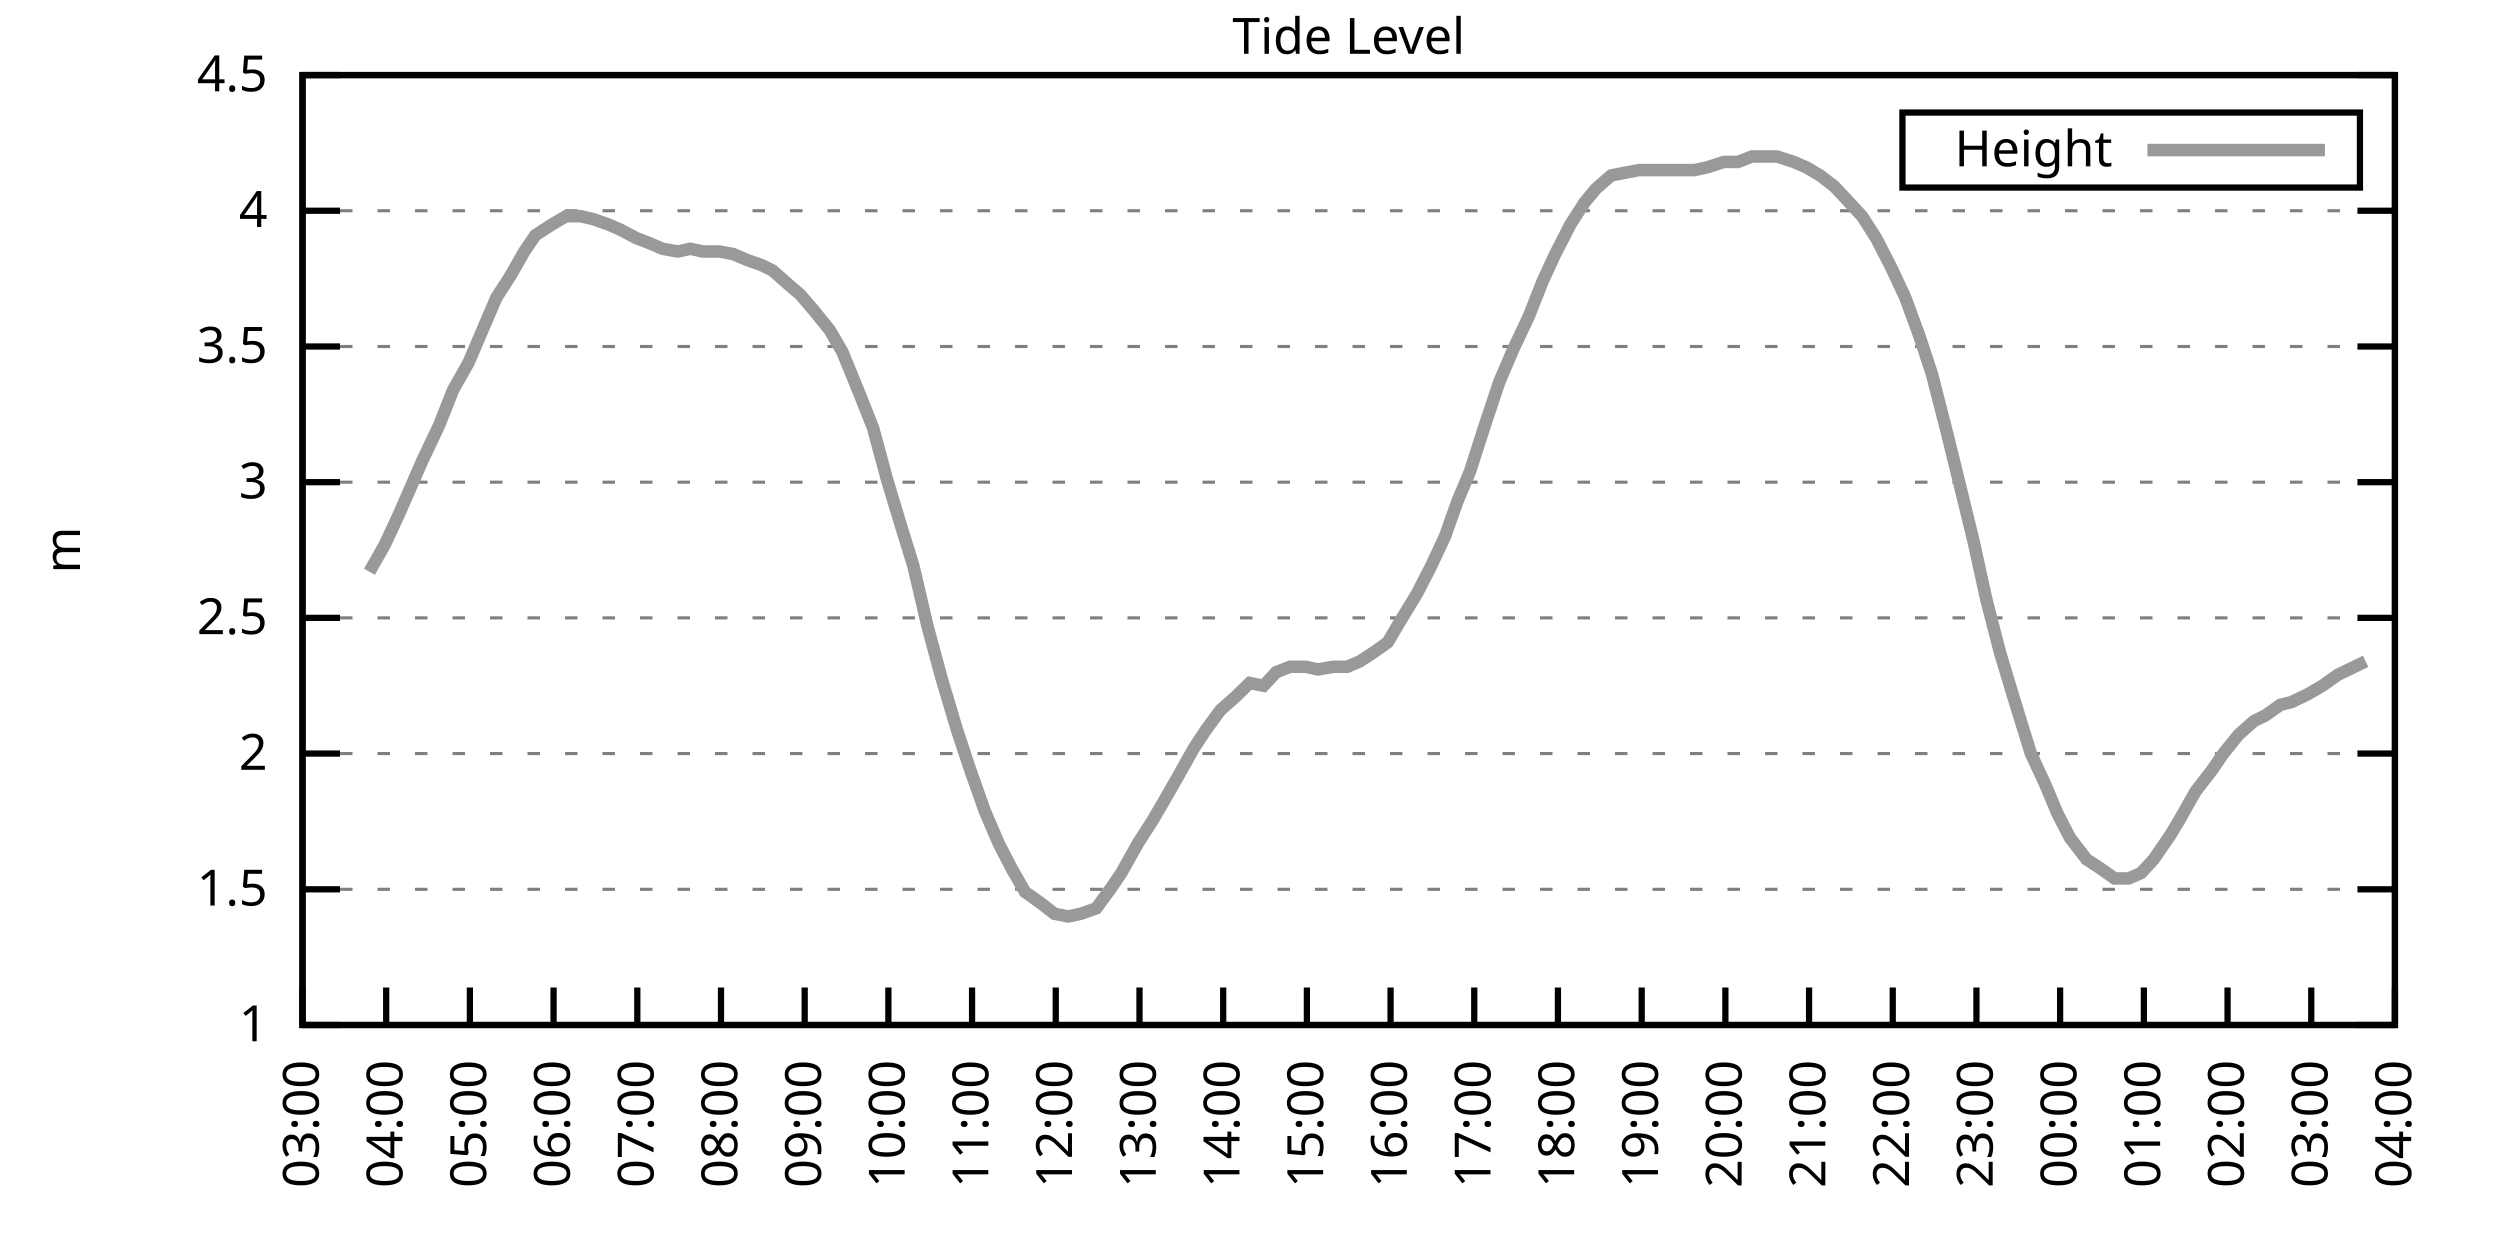
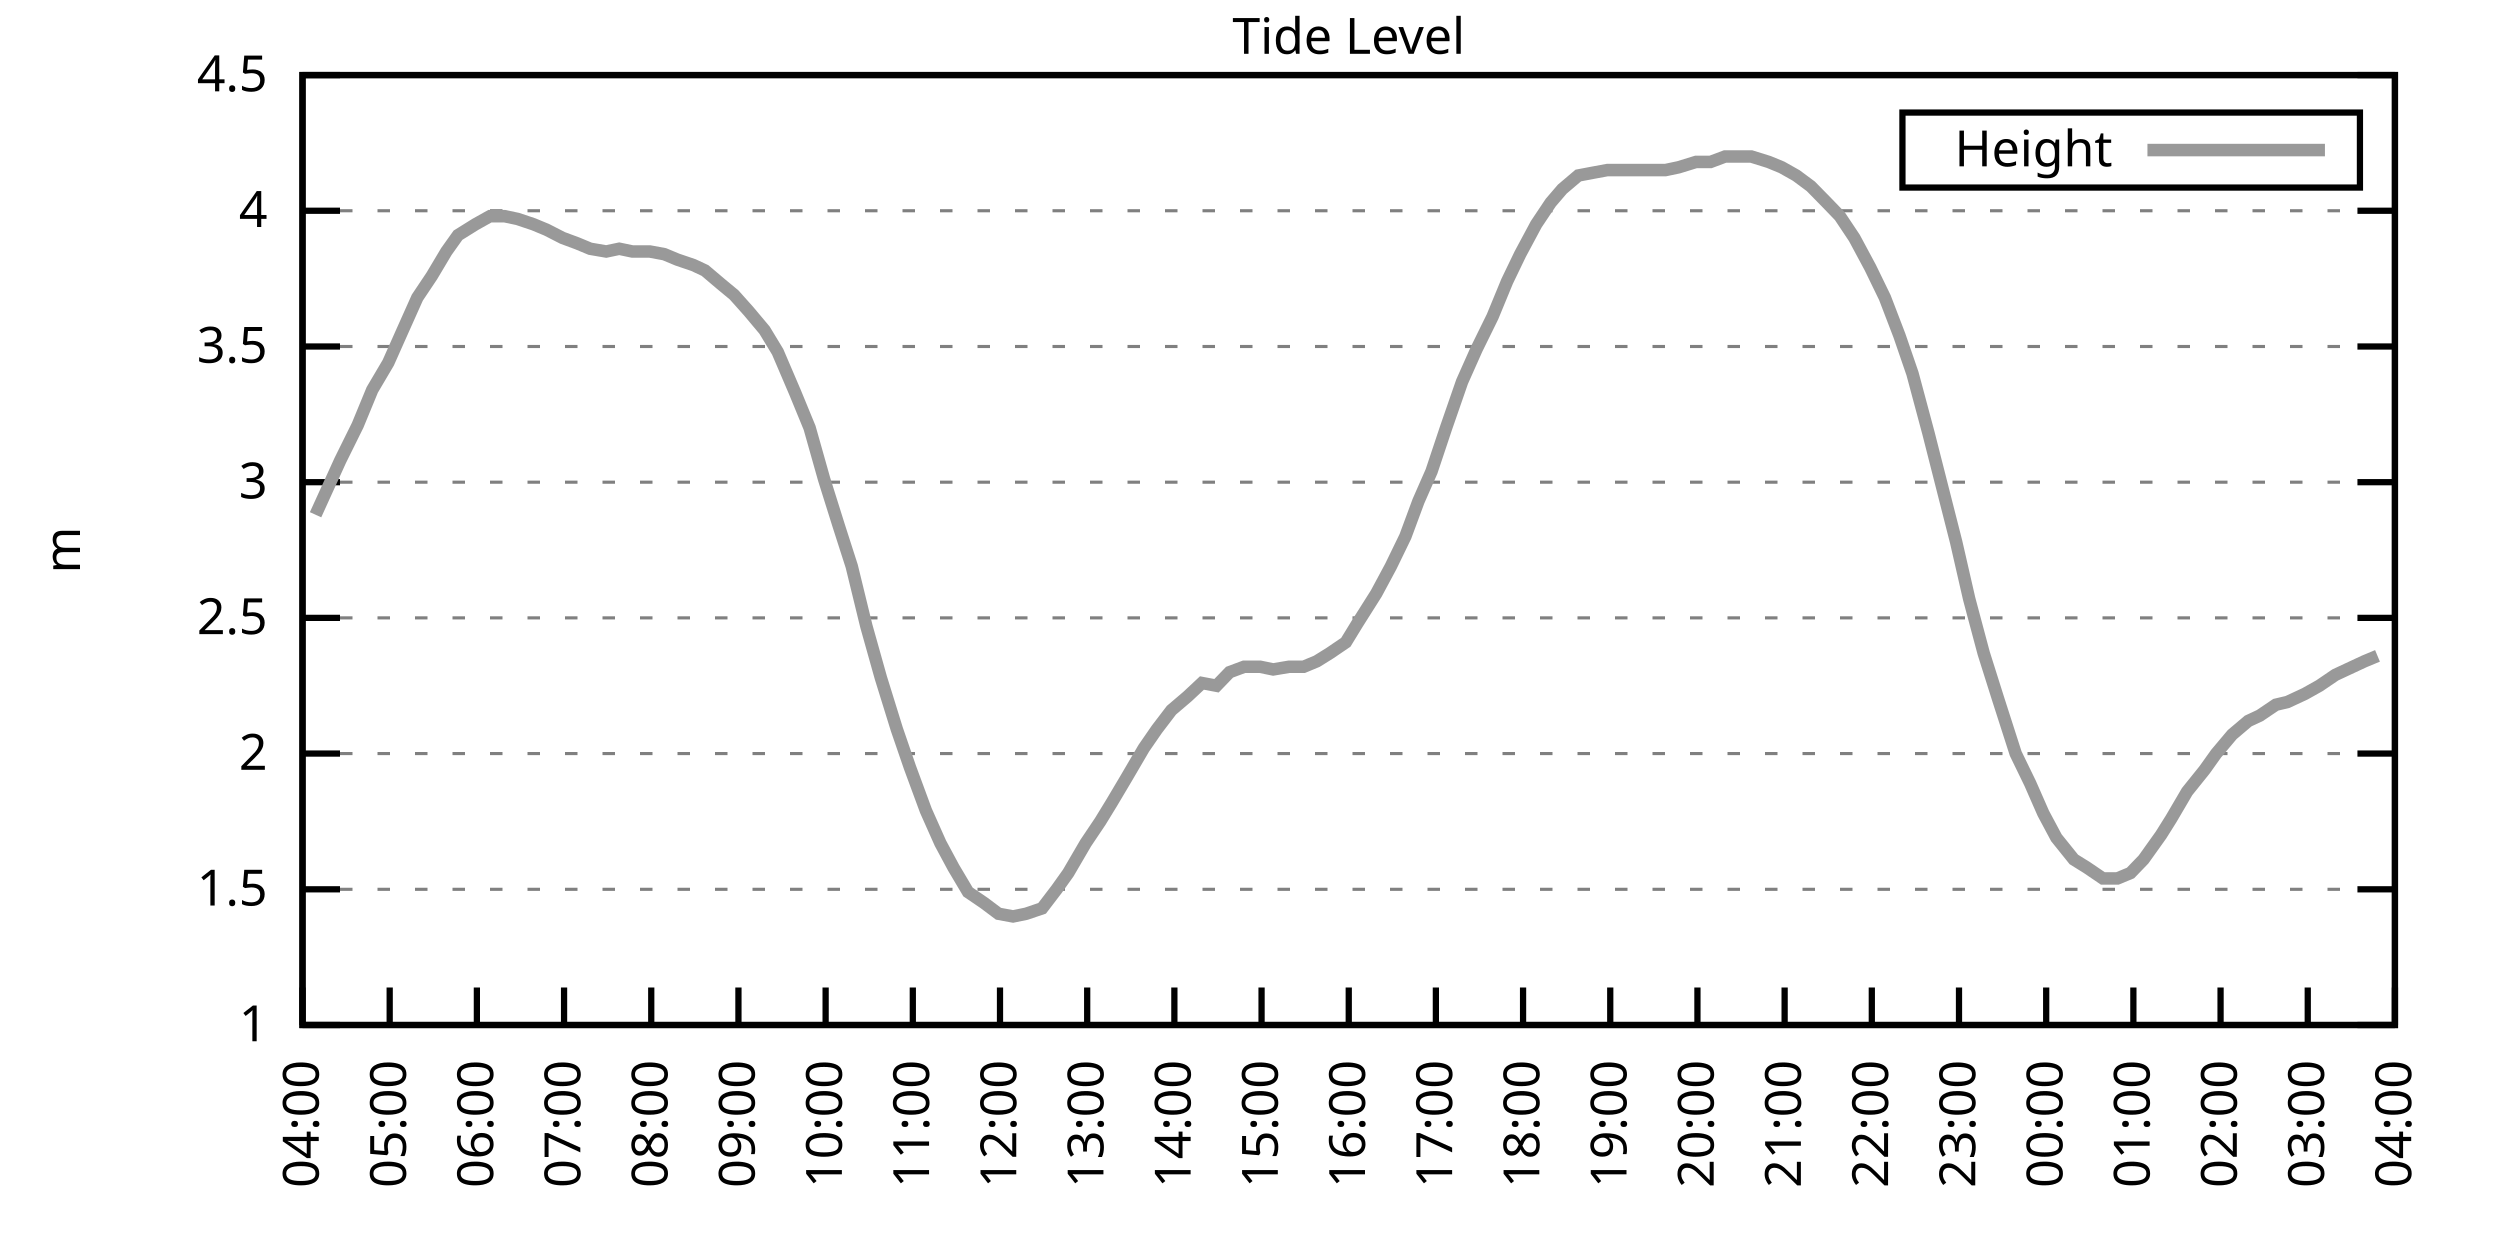
<svg xmlns="http://www.w3.org/2000/svg" xmlns:xlink="http://www.w3.org/1999/xlink" width="400" height="200" viewBox="0 0 400 200">
  <g id="gnuplot_canvas">
    <rect x="0" y="0" width="400" height="200" fill="none" />
    <defs>
      <circle id="gpDot" r="0.5" stroke-width="0.5" stroke="currentColor" />
      <path id="gpPt0" stroke-width="0.333" stroke="currentColor" d="M-1,0 h2 M0,-1 v2" />
      <path id="gpPt1" stroke-width="0.333" stroke="currentColor" d="M-1,-1 L1,1 M1,-1 L-1,1" />
      <path id="gpPt2" stroke-width="0.333" stroke="currentColor" d="M-1,0 L1,0 M0,-1 L0,1 M-1,-1 L1,1 M-1,1 L1,-1" />
      <rect id="gpPt3" stroke-width="0.333" stroke="currentColor" x="-1" y="-1" width="2" height="2" />
      <rect id="gpPt4" stroke-width="0.333" stroke="currentColor" fill="currentColor" x="-1" y="-1" width="2" height="2" />
      <circle id="gpPt5" stroke-width="0.333" stroke="currentColor" cx="0" cy="0" r="1" />
      <use xlink:href="#gpPt5" id="gpPt6" fill="currentColor" stroke="none" />
      <path id="gpPt7" stroke-width="0.333" stroke="currentColor" d="M0,-1.33 L-1.33,0.67 L1.33,0.67 z" />
      <use xlink:href="#gpPt7" id="gpPt8" fill="currentColor" stroke="none" />
      <use xlink:href="#gpPt7" id="gpPt9" stroke="currentColor" transform="rotate(180)" />
      <use xlink:href="#gpPt9" id="gpPt10" fill="currentColor" stroke="none" />
      <use xlink:href="#gpPt3" id="gpPt11" stroke="currentColor" transform="rotate(45)" />
      <use xlink:href="#gpPt11" id="gpPt12" fill="currentColor" stroke="none" />
      <path id="gpPt13" stroke-width="0.333" stroke="currentColor" d="M0,1.330 L1.265,0.411 L0.782,-1.067 L-0.782,-1.076 L-1.265,0.411 z" />
      <use xlink:href="#gpPt13" id="gpPt14" fill="currentColor" stroke="none" />
      <filter id="textbox" filterUnits="objectBoundingBox" x="0" y="0" height="1" width="1">
        <feFlood flood-color="white" flood-opacity="1" result="bgnd" />
        <feComposite in="SourceGraphic" in2="bgnd" operator="atop" />
      </filter>
      <filter id="greybox" filterUnits="objectBoundingBox" x="0" y="0" height="1" width="1">
        <feFlood flood-color="lightgrey" flood-opacity="1" result="grey" />
        <feComposite in="SourceGraphic" in2="grey" operator="atop" />
      </filter>
    </defs>
    <g fill="none" color="white" stroke="currentColor" stroke-width="1.00" stroke-linecap="butt" stroke-linejoin="miter">
</g>
    <g fill="none" color="black" stroke="currentColor" stroke-width="1.00" stroke-linecap="butt" stroke-linejoin="miter">
      <g stroke="none" shape-rendering="crispEdges">
        <polygon fill="rgb(255, 255, 255)" points="48.40,164.00 383.18,164.00 383.18,12.02 48.40,12.02 " />
      </g>
    </g>
    <g fill="none" color="black" stroke="currentColor" stroke-width="1.00" stroke-linecap="butt" stroke-linejoin="miter">
</g>
    <g fill="none" color="black" stroke="black" stroke-width="0.50" stroke-linecap="butt" stroke-linejoin="miter">
</g>
    <g fill="none" color="gray" stroke="currentColor" stroke-width="0.50" stroke-linecap="butt" stroke-linejoin="miter">
      <path stroke="gray" stroke-dasharray="2,4" class="gridline" d="M48.40,164.00 L383.19,164.00  " />
    </g>
    <g fill="none" color="gray" stroke="gray" stroke-width="1.00" stroke-linecap="butt" stroke-linejoin="miter">
</g>
    <g fill="none" color="black" stroke="currentColor" stroke-width="1.00" stroke-linecap="butt" stroke-linejoin="miter">
      <path stroke="black" d="M48.40,164.00 L54.40,164.00 M383.19,164.00 L377.19,164.00  " />
      <g transform="translate(42.80,166.60)" stroke="none" fill="black" font-family="Sans" font-size="8.00" text-anchor="end">
        <text>
          <tspan font-family="Sans"> 1</tspan>
        </text>
      </g>
    </g>
    <g fill="none" color="black" stroke="currentColor" stroke-width="1.00" stroke-linecap="butt" stroke-linejoin="miter">
</g>
    <g fill="none" color="black" stroke="black" stroke-width="0.50" stroke-linecap="butt" stroke-linejoin="miter">
</g>
    <g fill="none" color="gray" stroke="currentColor" stroke-width="0.50" stroke-linecap="butt" stroke-linejoin="miter">
      <path stroke="gray" stroke-dasharray="2,4" class="gridline" d="M48.40,142.29 L383.19,142.29  " />
    </g>
    <g fill="none" color="gray" stroke="gray" stroke-width="1.00" stroke-linecap="butt" stroke-linejoin="miter">
</g>
    <g fill="none" color="black" stroke="currentColor" stroke-width="1.00" stroke-linecap="butt" stroke-linejoin="miter">
      <path stroke="black" d="M48.40,142.29 L54.40,142.29 M383.19,142.29 L377.19,142.29  " />
      <g transform="translate(42.80,144.89)" stroke="none" fill="black" font-family="Sans" font-size="8.00" text-anchor="end">
        <text>
          <tspan font-family="Sans"> 1.5</tspan>
        </text>
      </g>
    </g>
    <g fill="none" color="black" stroke="currentColor" stroke-width="1.00" stroke-linecap="butt" stroke-linejoin="miter">
</g>
    <g fill="none" color="black" stroke="black" stroke-width="0.50" stroke-linecap="butt" stroke-linejoin="miter">
</g>
    <g fill="none" color="gray" stroke="currentColor" stroke-width="0.50" stroke-linecap="butt" stroke-linejoin="miter">
      <path stroke="gray" stroke-dasharray="2,4" class="gridline" d="M48.40,120.57 L383.19,120.57  " />
    </g>
    <g fill="none" color="gray" stroke="gray" stroke-width="1.00" stroke-linecap="butt" stroke-linejoin="miter">
</g>
    <g fill="none" color="black" stroke="currentColor" stroke-width="1.00" stroke-linecap="butt" stroke-linejoin="miter">
      <path stroke="black" d="M48.40,120.57 L54.40,120.57 M383.19,120.57 L377.19,120.57  " />
      <g transform="translate(42.80,123.17)" stroke="none" fill="black" font-family="Sans" font-size="8.00" text-anchor="end">
        <text>
          <tspan font-family="Sans"> 2</tspan>
        </text>
      </g>
    </g>
    <g fill="none" color="black" stroke="currentColor" stroke-width="1.00" stroke-linecap="butt" stroke-linejoin="miter">
</g>
    <g fill="none" color="black" stroke="black" stroke-width="0.50" stroke-linecap="butt" stroke-linejoin="miter">
</g>
    <g fill="none" color="gray" stroke="currentColor" stroke-width="0.50" stroke-linecap="butt" stroke-linejoin="miter">
      <path stroke="gray" stroke-dasharray="2,4" class="gridline" d="M48.40,98.86 L383.19,98.86  " />
    </g>
    <g fill="none" color="gray" stroke="gray" stroke-width="1.00" stroke-linecap="butt" stroke-linejoin="miter">
</g>
    <g fill="none" color="black" stroke="currentColor" stroke-width="1.00" stroke-linecap="butt" stroke-linejoin="miter">
      <path stroke="black" d="M48.40,98.86 L54.40,98.86 M383.19,98.86 L377.19,98.86  " />
      <g transform="translate(42.80,101.46)" stroke="none" fill="black" font-family="Sans" font-size="8.00" text-anchor="end">
        <text>
          <tspan font-family="Sans"> 2.5</tspan>
        </text>
      </g>
    </g>
    <g fill="none" color="black" stroke="currentColor" stroke-width="1.00" stroke-linecap="butt" stroke-linejoin="miter">
</g>
    <g fill="none" color="black" stroke="black" stroke-width="0.50" stroke-linecap="butt" stroke-linejoin="miter">
</g>
    <g fill="none" color="gray" stroke="currentColor" stroke-width="0.50" stroke-linecap="butt" stroke-linejoin="miter">
      <path stroke="gray" stroke-dasharray="2,4" class="gridline" d="M48.40,77.15 L383.19,77.15  " />
    </g>
    <g fill="none" color="gray" stroke="gray" stroke-width="1.00" stroke-linecap="butt" stroke-linejoin="miter">
</g>
    <g fill="none" color="black" stroke="currentColor" stroke-width="1.00" stroke-linecap="butt" stroke-linejoin="miter">
      <path stroke="black" d="M48.40,77.15 L54.40,77.15 M383.19,77.15 L377.19,77.15  " />
      <g transform="translate(42.80,79.75)" stroke="none" fill="black" font-family="Sans" font-size="8.00" text-anchor="end">
        <text>
          <tspan font-family="Sans"> 3</tspan>
        </text>
      </g>
    </g>
    <g fill="none" color="black" stroke="currentColor" stroke-width="1.00" stroke-linecap="butt" stroke-linejoin="miter">
</g>
    <g fill="none" color="black" stroke="black" stroke-width="0.50" stroke-linecap="butt" stroke-linejoin="miter">
</g>
    <g fill="none" color="gray" stroke="currentColor" stroke-width="0.50" stroke-linecap="butt" stroke-linejoin="miter">
      <path stroke="gray" stroke-dasharray="2,4" class="gridline" d="M48.40,55.44 L383.19,55.44  " />
    </g>
    <g fill="none" color="gray" stroke="gray" stroke-width="1.00" stroke-linecap="butt" stroke-linejoin="miter">
</g>
    <g fill="none" color="black" stroke="currentColor" stroke-width="1.00" stroke-linecap="butt" stroke-linejoin="miter">
      <path stroke="black" d="M48.40,55.44 L54.40,55.44 M383.19,55.44 L377.19,55.44  " />
      <g transform="translate(42.80,58.04)" stroke="none" fill="black" font-family="Sans" font-size="8.00" text-anchor="end">
        <text>
          <tspan font-family="Sans"> 3.5</tspan>
        </text>
      </g>
    </g>
    <g fill="none" color="black" stroke="currentColor" stroke-width="1.00" stroke-linecap="butt" stroke-linejoin="miter">
</g>
    <g fill="none" color="black" stroke="black" stroke-width="0.50" stroke-linecap="butt" stroke-linejoin="miter">
</g>
    <g fill="none" color="gray" stroke="currentColor" stroke-width="0.50" stroke-linecap="butt" stroke-linejoin="miter">
      <path stroke="gray" stroke-dasharray="2,4" class="gridline" d="M48.40,33.72 L383.19,33.72  " />
    </g>
    <g fill="none" color="gray" stroke="gray" stroke-width="1.00" stroke-linecap="butt" stroke-linejoin="miter">
</g>
    <g fill="none" color="black" stroke="currentColor" stroke-width="1.00" stroke-linecap="butt" stroke-linejoin="miter">
      <path stroke="black" d="M48.40,33.72 L54.40,33.72 M383.19,33.72 L377.19,33.72  " />
      <g transform="translate(42.80,36.32)" stroke="none" fill="black" font-family="Sans" font-size="8.00" text-anchor="end">
        <text>
          <tspan font-family="Sans"> 4</tspan>
        </text>
      </g>
    </g>
    <g fill="none" color="black" stroke="currentColor" stroke-width="1.00" stroke-linecap="butt" stroke-linejoin="miter">
</g>
    <g fill="none" color="black" stroke="black" stroke-width="0.50" stroke-linecap="butt" stroke-linejoin="miter">
</g>
    <g fill="none" color="gray" stroke="currentColor" stroke-width="0.50" stroke-linecap="butt" stroke-linejoin="miter">
      <path stroke="gray" stroke-dasharray="2,4" class="gridline" d="M48.40,12.01 L383.19,12.01  " />
    </g>
    <g fill="none" color="gray" stroke="gray" stroke-width="1.00" stroke-linecap="butt" stroke-linejoin="miter">
</g>
    <g fill="none" color="black" stroke="currentColor" stroke-width="1.00" stroke-linecap="butt" stroke-linejoin="miter">
      <path stroke="black" d="M48.40,12.01 L54.40,12.01 M383.19,12.01 L377.19,12.01  " />
      <g transform="translate(42.80,14.61)" stroke="none" fill="black" font-family="Sans" font-size="8.00" text-anchor="end">
        <text>
          <tspan font-family="Sans"> 4.5</tspan>
        </text>
      </g>
    </g>
    <g fill="none" color="black" stroke="currentColor" stroke-width="1.00" stroke-linecap="butt" stroke-linejoin="miter">
      <path stroke="black" d="M48.40,164.00 L48.40,158.00  " />
      <g transform="translate(51.00,169.60) rotate(270.00)" stroke="none" fill="black" font-family="Sans" font-size="8.00" text-anchor="end">
        <text>
-           <tspan font-family="Sans">03:00</tspan>
-         </text>
-       </g>
-     </g>
-     <g fill="none" color="black" stroke="currentColor" stroke-width="1.00" stroke-linecap="butt" stroke-linejoin="miter">
-       <path stroke="black" d="M61.79,164.00 L61.79,158.00  " />
-       <g transform="translate(64.39,169.60) rotate(270.00)" stroke="none" fill="black" font-family="Sans" font-size="8.00" text-anchor="end">
-         <text>
          <tspan font-family="Sans">04:00</tspan>
        </text>
      </g>
    </g>
    <g fill="none" color="black" stroke="currentColor" stroke-width="1.00" stroke-linecap="butt" stroke-linejoin="miter">
-       <path stroke="black" d="M75.18,164.00 L75.18,158.00  " />
-       <g transform="translate(77.78,169.60) rotate(270.00)" stroke="none" fill="black" font-family="Sans" font-size="8.00" text-anchor="end">
+       <path stroke="black" d="M62.35,164.00 L62.35,158.00  " />
+       <g transform="translate(64.95,169.60) rotate(270.00)" stroke="none" fill="black" font-family="Sans" font-size="8.00" text-anchor="end">
        <text>
          <tspan font-family="Sans">05:00</tspan>
        </text>
      </g>
    </g>
    <g fill="none" color="black" stroke="currentColor" stroke-width="1.00" stroke-linecap="butt" stroke-linejoin="miter">
-       <path stroke="black" d="M88.57,164.00 L88.57,158.00  " />
-       <g transform="translate(91.17,169.60) rotate(270.00)" stroke="none" fill="black" font-family="Sans" font-size="8.00" text-anchor="end">
+       <path stroke="black" d="M76.30,164.00 L76.30,158.00  " />
+       <g transform="translate(78.90,169.60) rotate(270.00)" stroke="none" fill="black" font-family="Sans" font-size="8.00" text-anchor="end">
        <text>
          <tspan font-family="Sans">06:00</tspan>
        </text>
      </g>
    </g>
    <g fill="none" color="black" stroke="currentColor" stroke-width="1.00" stroke-linecap="butt" stroke-linejoin="miter">
-       <path stroke="black" d="M101.97,164.00 L101.97,158.00  " />
-       <g transform="translate(104.57,169.60) rotate(270.00)" stroke="none" fill="black" font-family="Sans" font-size="8.00" text-anchor="end">
+       <path stroke="black" d="M90.25,164.00 L90.25,158.00  " />
+       <g transform="translate(92.85,169.60) rotate(270.00)" stroke="none" fill="black" font-family="Sans" font-size="8.00" text-anchor="end">
        <text>
          <tspan font-family="Sans">07:00</tspan>
        </text>
      </g>
    </g>
    <g fill="none" color="black" stroke="currentColor" stroke-width="1.00" stroke-linecap="butt" stroke-linejoin="miter">
-       <path stroke="black" d="M115.36,164.00 L115.36,158.00  " />
-       <g transform="translate(117.96,169.60) rotate(270.00)" stroke="none" fill="black" font-family="Sans" font-size="8.00" text-anchor="end">
+       <path stroke="black" d="M104.20,164.00 L104.20,158.00  " />
+       <g transform="translate(106.80,169.60) rotate(270.00)" stroke="none" fill="black" font-family="Sans" font-size="8.00" text-anchor="end">
        <text>
          <tspan font-family="Sans">08:00</tspan>
        </text>
      </g>
    </g>
    <g fill="none" color="black" stroke="currentColor" stroke-width="1.00" stroke-linecap="butt" stroke-linejoin="miter">
-       <path stroke="black" d="M128.75,164.00 L128.75,158.00  " />
-       <g transform="translate(131.35,169.60) rotate(270.00)" stroke="none" fill="black" font-family="Sans" font-size="8.00" text-anchor="end">
+       <path stroke="black" d="M118.15,164.00 L118.15,158.00  " />
+       <g transform="translate(120.75,169.60) rotate(270.00)" stroke="none" fill="black" font-family="Sans" font-size="8.00" text-anchor="end">
        <text>
          <tspan font-family="Sans">09:00</tspan>
        </text>
      </g>
    </g>
    <g fill="none" color="black" stroke="currentColor" stroke-width="1.00" stroke-linecap="butt" stroke-linejoin="miter">
-       <path stroke="black" d="M142.14,164.00 L142.14,158.00  " />
-       <g transform="translate(144.74,169.60) rotate(270.00)" stroke="none" fill="black" font-family="Sans" font-size="8.00" text-anchor="end">
+       <path stroke="black" d="M132.10,164.00 L132.10,158.00  " />
+       <g transform="translate(134.70,169.60) rotate(270.00)" stroke="none" fill="black" font-family="Sans" font-size="8.00" text-anchor="end">
        <text>
          <tspan font-family="Sans">10:00</tspan>
        </text>
      </g>
    </g>
    <g fill="none" color="black" stroke="currentColor" stroke-width="1.00" stroke-linecap="butt" stroke-linejoin="miter">
-       <path stroke="black" d="M155.53,164.00 L155.53,158.00  " />
-       <g transform="translate(158.13,169.60) rotate(270.00)" stroke="none" fill="black" font-family="Sans" font-size="8.00" text-anchor="end">
+       <path stroke="black" d="M146.05,164.00 L146.05,158.00  " />
+       <g transform="translate(148.65,169.60) rotate(270.00)" stroke="none" fill="black" font-family="Sans" font-size="8.00" text-anchor="end">
        <text>
          <tspan font-family="Sans">11:00</tspan>
        </text>
      </g>
    </g>
    <g fill="none" color="black" stroke="currentColor" stroke-width="1.00" stroke-linecap="butt" stroke-linejoin="miter">
-       <path stroke="black" d="M168.92,164.00 L168.92,158.00  " />
-       <g transform="translate(171.52,169.60) rotate(270.00)" stroke="none" fill="black" font-family="Sans" font-size="8.00" text-anchor="end">
+       <path stroke="black" d="M160.00,164.00 L160.00,158.00  " />
+       <g transform="translate(162.60,169.60) rotate(270.00)" stroke="none" fill="black" font-family="Sans" font-size="8.00" text-anchor="end">
        <text>
          <tspan font-family="Sans">12:00</tspan>
        </text>
      </g>
    </g>
    <g fill="none" color="black" stroke="currentColor" stroke-width="1.00" stroke-linecap="butt" stroke-linejoin="miter">
-       <path stroke="black" d="M182.32,164.00 L182.32,158.00  " />
-       <g transform="translate(184.92,169.60) rotate(270.00)" stroke="none" fill="black" font-family="Sans" font-size="8.00" text-anchor="end">
+       <path stroke="black" d="M173.95,164.00 L173.95,158.00  " />
+       <g transform="translate(176.55,169.60) rotate(270.00)" stroke="none" fill="black" font-family="Sans" font-size="8.00" text-anchor="end">
        <text>
          <tspan font-family="Sans">13:00</tspan>
        </text>
      </g>
    </g>
    <g fill="none" color="black" stroke="currentColor" stroke-width="1.00" stroke-linecap="butt" stroke-linejoin="miter">
-       <path stroke="black" d="M195.71,164.00 L195.71,158.00  " />
-       <g transform="translate(198.31,169.60) rotate(270.00)" stroke="none" fill="black" font-family="Sans" font-size="8.00" text-anchor="end">
+       <path stroke="black" d="M187.90,164.00 L187.90,158.00  " />
+       <g transform="translate(190.50,169.60) rotate(270.00)" stroke="none" fill="black" font-family="Sans" font-size="8.00" text-anchor="end">
        <text>
          <tspan font-family="Sans">14:00</tspan>
        </text>
      </g>
    </g>
    <g fill="none" color="black" stroke="currentColor" stroke-width="1.00" stroke-linecap="butt" stroke-linejoin="miter">
-       <path stroke="black" d="M209.10,164.00 L209.10,158.00  " />
-       <g transform="translate(211.70,169.60) rotate(270.00)" stroke="none" fill="black" font-family="Sans" font-size="8.00" text-anchor="end">
+       <path stroke="black" d="M201.85,164.00 L201.85,158.00  " />
+       <g transform="translate(204.45,169.60) rotate(270.00)" stroke="none" fill="black" font-family="Sans" font-size="8.00" text-anchor="end">
        <text>
          <tspan font-family="Sans">15:00</tspan>
        </text>
      </g>
    </g>
    <g fill="none" color="black" stroke="currentColor" stroke-width="1.00" stroke-linecap="butt" stroke-linejoin="miter">
-       <path stroke="black" d="M222.49,164.00 L222.49,158.00  " />
-       <g transform="translate(225.09,169.60) rotate(270.00)" stroke="none" fill="black" font-family="Sans" font-size="8.00" text-anchor="end">
+       <path stroke="black" d="M215.80,164.00 L215.80,158.00  " />
+       <g transform="translate(218.40,169.60) rotate(270.00)" stroke="none" fill="black" font-family="Sans" font-size="8.00" text-anchor="end">
        <text>
          <tspan font-family="Sans">16:00</tspan>
        </text>
      </g>
    </g>
    <g fill="none" color="black" stroke="currentColor" stroke-width="1.00" stroke-linecap="butt" stroke-linejoin="miter">
-       <path stroke="black" d="M235.88,164.00 L235.88,158.00  " />
-       <g transform="translate(238.48,169.60) rotate(270.00)" stroke="none" fill="black" font-family="Sans" font-size="8.00" text-anchor="end">
+       <path stroke="black" d="M229.74,164.00 L229.74,158.00  " />
+       <g transform="translate(232.34,169.60) rotate(270.00)" stroke="none" fill="black" font-family="Sans" font-size="8.00" text-anchor="end">
        <text>
          <tspan font-family="Sans">17:00</tspan>
        </text>
      </g>
    </g>
    <g fill="none" color="black" stroke="currentColor" stroke-width="1.00" stroke-linecap="butt" stroke-linejoin="miter">
-       <path stroke="black" d="M249.27,164.00 L249.27,158.00  " />
-       <g transform="translate(251.87,169.60) rotate(270.00)" stroke="none" fill="black" font-family="Sans" font-size="8.00" text-anchor="end">
+       <path stroke="black" d="M243.69,164.00 L243.69,158.00  " />
+       <g transform="translate(246.29,169.60) rotate(270.00)" stroke="none" fill="black" font-family="Sans" font-size="8.00" text-anchor="end">
        <text>
          <tspan font-family="Sans">18:00</tspan>
        </text>
      </g>
    </g>
    <g fill="none" color="black" stroke="currentColor" stroke-width="1.00" stroke-linecap="butt" stroke-linejoin="miter">
-       <path stroke="black" d="M262.67,164.00 L262.67,158.00  " />
-       <g transform="translate(265.27,169.60) rotate(270.00)" stroke="none" fill="black" font-family="Sans" font-size="8.00" text-anchor="end">
+       <path stroke="black" d="M257.64,164.00 L257.64,158.00  " />
+       <g transform="translate(260.24,169.60) rotate(270.00)" stroke="none" fill="black" font-family="Sans" font-size="8.00" text-anchor="end">
        <text>
          <tspan font-family="Sans">19:00</tspan>
        </text>
      </g>
    </g>
    <g fill="none" color="black" stroke="currentColor" stroke-width="1.00" stroke-linecap="butt" stroke-linejoin="miter">
-       <path stroke="black" d="M276.06,164.00 L276.06,158.00  " />
-       <g transform="translate(278.66,169.60) rotate(270.00)" stroke="none" fill="black" font-family="Sans" font-size="8.00" text-anchor="end">
+       <path stroke="black" d="M271.59,164.00 L271.59,158.00  " />
+       <g transform="translate(274.19,169.60) rotate(270.00)" stroke="none" fill="black" font-family="Sans" font-size="8.00" text-anchor="end">
        <text>
          <tspan font-family="Sans">20:00</tspan>
        </text>
      </g>
    </g>
    <g fill="none" color="black" stroke="currentColor" stroke-width="1.00" stroke-linecap="butt" stroke-linejoin="miter">
-       <path stroke="black" d="M289.45,164.00 L289.45,158.00  " />
-       <g transform="translate(292.05,169.60) rotate(270.00)" stroke="none" fill="black" font-family="Sans" font-size="8.00" text-anchor="end">
+       <path stroke="black" d="M285.54,164.00 L285.54,158.00  " />
+       <g transform="translate(288.14,169.60) rotate(270.00)" stroke="none" fill="black" font-family="Sans" font-size="8.00" text-anchor="end">
        <text>
          <tspan font-family="Sans">21:00</tspan>
        </text>
      </g>
    </g>
    <g fill="none" color="black" stroke="currentColor" stroke-width="1.00" stroke-linecap="butt" stroke-linejoin="miter">
-       <path stroke="black" d="M302.84,164.00 L302.84,158.00  " />
-       <g transform="translate(305.44,169.60) rotate(270.00)" stroke="none" fill="black" font-family="Sans" font-size="8.00" text-anchor="end">
+       <path stroke="black" d="M299.49,164.00 L299.49,158.00  " />
+       <g transform="translate(302.09,169.60) rotate(270.00)" stroke="none" fill="black" font-family="Sans" font-size="8.00" text-anchor="end">
        <text>
          <tspan font-family="Sans">22:00</tspan>
        </text>
      </g>
    </g>
    <g fill="none" color="black" stroke="currentColor" stroke-width="1.00" stroke-linecap="butt" stroke-linejoin="miter">
-       <path stroke="black" d="M316.23,164.00 L316.23,158.00  " />
-       <g transform="translate(318.83,169.60) rotate(270.00)" stroke="none" fill="black" font-family="Sans" font-size="8.00" text-anchor="end">
+       <path stroke="black" d="M313.44,164.00 L313.44,158.00  " />
+       <g transform="translate(316.04,169.60) rotate(270.00)" stroke="none" fill="black" font-family="Sans" font-size="8.00" text-anchor="end">
        <text>
          <tspan font-family="Sans">23:00</tspan>
        </text>
      </g>
    </g>
    <g fill="none" color="black" stroke="currentColor" stroke-width="1.00" stroke-linecap="butt" stroke-linejoin="miter">
-       <path stroke="black" d="M329.62,164.00 L329.62,158.00  " />
-       <g transform="translate(332.22,169.60) rotate(270.00)" stroke="none" fill="black" font-family="Sans" font-size="8.00" text-anchor="end">
+       <path stroke="black" d="M327.39,164.00 L327.39,158.00  " />
+       <g transform="translate(329.99,169.60) rotate(270.00)" stroke="none" fill="black" font-family="Sans" font-size="8.00" text-anchor="end">
        <text>
          <tspan font-family="Sans">00:00</tspan>
        </text>
      </g>
    </g>
    <g fill="none" color="black" stroke="currentColor" stroke-width="1.00" stroke-linecap="butt" stroke-linejoin="miter">
-       <path stroke="black" d="M343.02,164.00 L343.02,158.00  " />
-       <g transform="translate(345.62,169.60) rotate(270.00)" stroke="none" fill="black" font-family="Sans" font-size="8.00" text-anchor="end">
+       <path stroke="black" d="M341.34,164.00 L341.34,158.00  " />
+       <g transform="translate(343.94,169.60) rotate(270.00)" stroke="none" fill="black" font-family="Sans" font-size="8.00" text-anchor="end">
        <text>
          <tspan font-family="Sans">01:00</tspan>
        </text>
      </g>
    </g>
    <g fill="none" color="black" stroke="currentColor" stroke-width="1.00" stroke-linecap="butt" stroke-linejoin="miter">
-       <path stroke="black" d="M356.41,164.00 L356.41,158.00  " />
-       <g transform="translate(359.01,169.60) rotate(270.00)" stroke="none" fill="black" font-family="Sans" font-size="8.00" text-anchor="end">
+       <path stroke="black" d="M355.29,164.00 L355.29,158.00  " />
+       <g transform="translate(357.89,169.60) rotate(270.00)" stroke="none" fill="black" font-family="Sans" font-size="8.00" text-anchor="end">
        <text>
          <tspan font-family="Sans">02:00</tspan>
        </text>
      </g>
    </g>
    <g fill="none" color="black" stroke="currentColor" stroke-width="1.00" stroke-linecap="butt" stroke-linejoin="miter">
-       <path stroke="black" d="M369.80,164.00 L369.80,158.00  " />
-       <g transform="translate(372.40,169.60) rotate(270.00)" stroke="none" fill="black" font-family="Sans" font-size="8.00" text-anchor="end">
+       <path stroke="black" d="M369.24,164.00 L369.24,158.00  " />
+       <g transform="translate(371.84,169.60) rotate(270.00)" stroke="none" fill="black" font-family="Sans" font-size="8.00" text-anchor="end">
        <text>
          <tspan font-family="Sans">03:00</tspan>
        </text>
      </g>
    </g>
    <g fill="none" color="black" stroke="currentColor" stroke-width="1.00" stroke-linecap="butt" stroke-linejoin="miter">
      <path stroke="black" d="M383.19,164.00 L383.19,158.00  " />
      <g transform="translate(385.79,169.60) rotate(270.00)" stroke="none" fill="black" font-family="Sans" font-size="8.00" text-anchor="end">
        <text>
          <tspan font-family="Sans">04:00</tspan>
        </text>
      </g>
    </g>
    <g fill="none" color="black" stroke="currentColor" stroke-width="1.00" stroke-linecap="butt" stroke-linejoin="miter">
</g>
    <g fill="none" color="black" stroke="currentColor" stroke-width="1.00" stroke-linecap="butt" stroke-linejoin="miter">
      <path stroke="black" d="M48.40,12.01 L48.40,164.00 L383.19,164.00 L383.19,12.01 L48.40,12.01 Z  " />
    </g>
    <g fill="none" color="black" stroke="currentColor" stroke-width="1.00" stroke-linecap="butt" stroke-linejoin="miter">
</g>
    <g fill="none" color="black" stroke="currentColor" stroke-width="1.00" stroke-linecap="butt" stroke-linejoin="miter">
      <path stroke="black" d="M304.39,30.01 L304.39,18.01 L377.59,18.01 L377.59,30.01 L304.39,30.01 Z  " />
    </g>
    <g id="Tide_level_plot_1">
      <g fill="none" color="white" stroke="black" stroke-width="2.00" stroke-linecap="butt" stroke-linejoin="miter">
</g>
      <g fill="none" color="black" stroke="currentColor" stroke-width="2.00" stroke-linecap="butt" stroke-linejoin="miter">
        <g transform="translate(337.99,26.61)" stroke="none" fill="black" font-family="Sans" font-size="8.00" text-anchor="end">
          <text>
            <tspan font-family="Sans">Height</tspan>
          </text>
        </g>
      </g>
      <g fill="none" color="black" stroke="currentColor" stroke-width="2.00" stroke-linecap="butt" stroke-linejoin="miter">
-         <path stroke="rgb(153, 153, 153)" d="M343.59,24.01 L371.99,24.01 M59.11,91.48 L61.57,87.14 L63.80,82.36 L67.59,73.67 L70.27,68.03 L72.50,62.38   L74.96,58.04 L77.19,52.83 L79.42,47.62 L81.66,44.15 L83.89,40.24 L85.67,37.63 L88.35,35.89 L90.58,34.59   L92.82,34.59 L94.82,35.03 L97.28,35.89 L99.29,36.76 L101.74,38.07 L103.98,38.93 L105.98,39.80 L108.44,40.24   L110.45,39.80 L112.46,40.24 L115.13,40.24 L117.37,40.67 L119.38,41.54 L121.83,42.41 L123.62,43.28 L126.07,45.45   L128.08,47.18 L130.31,49.79 L132.77,52.83 L134.78,56.30 L137.45,62.82 L139.69,68.46 L141.92,76.71 L144.15,84.10   L146.16,90.61 L148.39,100.16 L150.62,108.42 L153.08,116.67 L155.09,122.75 L157.54,129.69 L159.77,134.90 L161.78,138.81   L164.01,142.72 L166.47,144.46 L168.70,146.20 L170.93,146.63 L172.94,146.20 L175.40,145.33 L177.63,142.29 L179.41,139.68   L182.09,134.90 L184.32,131.43 L186.11,128.39 L188.34,124.48 L191.02,119.71 L193.03,116.67 L195.26,113.63 L197.72,111.45   L199.95,109.28 L202.18,109.72 L204.19,107.55 L206.42,106.68 L208.88,106.68 L210.88,107.11 L213.34,106.68 L215.57,106.68   L217.58,105.81 L219.59,104.51 L222.04,102.77 L223.83,99.73 L226.73,94.95 L228.96,90.61 L231.20,85.83 L233.20,80.19   L235.21,75.41 L237.44,68.46 L239.90,61.08 L242.13,55.87 L244.59,50.66 L246.82,45.01 L248.83,40.67 L251.28,35.89   L253.51,32.42 L255.30,30.25 L257.76,28.08 L259.99,27.64 L262.22,27.21 L264.67,27.21 L266.91,27.21 L268.92,27.21   L271.15,27.21 L273.16,26.77 L275.83,25.91 L278.07,25.91 L280.30,25.04 L282.08,25.04 L284.32,25.04 L286.99,25.91   L289.00,26.77 L291.23,28.08 L293.47,29.81 L295.92,32.42 L297.93,34.59 L300.16,38.07 L302.62,42.84 L304.85,47.62   L307.08,53.70 L309.09,59.78 L311.54,69.33 L313.78,78.45 L315.79,86.70 L317.79,95.82 L320.03,104.51 L322.26,111.89   L324.94,120.57 L327.17,125.35 L329.18,130.13 L331.19,134.04 L333.86,137.51 L335.87,138.81 L338.33,140.55 L340.56,140.55   L342.57,139.68 L344.58,137.51 L347.26,133.60 L348.82,131.00 L351.27,126.65 L353.95,123.18 L355.74,120.57 L358.19,117.53   L360.65,115.36 L362.43,114.49 L364.89,112.76 L366.67,112.32 L369.35,111.02 L371.58,109.72 L374.04,107.98 L375.82,107.11   L378.50,105.81  " />
+         <path stroke="rgb(153, 153, 153)" d="M343.59,24.01 L371.99,24.01 M50.49,82.36 L54.44,73.67 L57.23,68.03 L59.56,62.38 L62.12,58.04 L64.44,52.83   L66.77,47.62 L69.09,44.15 L71.42,40.24 L73.28,37.63 L76.07,35.89 L78.39,34.59 L80.72,34.59 L82.81,35.03   L85.37,35.89 L87.46,36.76 L90.02,38.07 L92.34,38.93 L94.43,39.80 L96.99,40.24 L99.08,39.80 L101.18,40.24   L103.97,40.24 L106.29,40.67 L108.38,41.54 L110.94,42.41 L112.80,43.28 L115.36,45.45 L117.45,47.18 L119.78,49.79   L122.33,52.83 L124.43,56.30 L127.22,62.82 L129.54,68.46 L131.87,76.71 L134.19,84.10 L136.28,90.61 L138.61,100.16   L140.93,108.42 L143.49,116.67 L145.58,122.75 L148.14,129.69 L150.46,134.90 L152.56,138.81 L154.88,142.72 L157.44,144.46   L159.76,146.20 L162.09,146.63 L164.18,146.20 L166.74,145.33 L169.06,142.29 L170.92,139.68 L173.71,134.90 L176.04,131.43   L177.90,128.39 L180.22,124.48 L183.01,119.71 L185.11,116.67 L187.43,113.63 L189.99,111.45 L192.31,109.28 L194.64,109.72   L196.73,107.55 L199.06,106.68 L201.61,106.68 L203.71,107.11 L206.26,106.68 L208.59,106.68 L210.68,105.81 L212.77,104.51   L215.33,102.77 L217.19,99.73 L220.21,94.95 L222.54,90.61 L224.86,85.83 L226.95,80.19 L229.05,75.41 L231.37,68.46   L233.93,61.08 L236.25,55.87 L238.81,50.66 L241.14,45.01 L243.23,40.67 L245.79,35.89 L248.11,32.42 L249.97,30.25   L252.53,28.08 L254.85,27.64 L257.18,27.21 L259.74,27.21 L262.06,27.21 L264.15,27.21 L266.48,27.21 L268.57,26.77   L271.36,25.91 L273.69,25.91 L276.01,25.04 L277.87,25.04 L280.20,25.04 L282.99,25.91 L285.08,26.77 L287.40,28.08   L289.73,29.81 L292.29,32.42 L294.38,34.59 L296.70,38.07 L299.26,42.84 L301.58,47.62 L303.91,53.70 L306.00,59.78   L308.56,69.33 L310.88,78.45 L312.98,86.70 L315.07,95.82 L317.39,104.51 L319.72,111.89 L322.51,120.57 L324.83,125.35   L326.93,130.13 L329.02,134.04 L331.81,137.51 L333.90,138.81 L336.46,140.55 L338.78,140.55 L340.88,139.68 L342.97,137.51   L345.76,133.60 L347.39,131.00 L349.94,126.65 L352.73,123.18 L354.59,120.57 L357.15,117.53 L359.71,115.36 L361.57,114.49   L364.13,112.76 L365.99,112.32 L368.78,111.02 L371.10,109.72 L373.66,107.98 L375.52,107.11 L378.31,105.81 L380.40,104.94    " />
      </g>
    </g>
    <g fill="none" color="black" stroke="currentColor" stroke-width="2.00" stroke-linecap="butt" stroke-linejoin="miter">
</g>
    <g fill="none" color="black" stroke="black" stroke-width="1.00" stroke-linecap="butt" stroke-linejoin="miter">
</g>
    <g fill="none" color="black" stroke="currentColor" stroke-width="1.00" stroke-linecap="butt" stroke-linejoin="miter">
      <path stroke="black" d="M48.40,12.01 L48.40,164.00 L383.19,164.00 L383.19,12.01 L48.40,12.01 Z  " />
      <g transform="translate(12.80,88.01) rotate(270.00)" stroke="none" fill="black" font-family="Sans" font-size="8.00" text-anchor="middle">
        <text>
          <tspan font-family="Sans">m</tspan>
        </text>
      </g>
    </g>
    <g fill="none" color="black" stroke="currentColor" stroke-width="1.00" stroke-linecap="butt" stroke-linejoin="miter">
</g>
    <g fill="none" color="black" stroke="currentColor" stroke-width="1.00" stroke-linecap="butt" stroke-linejoin="miter">
      <g transform="translate(215.79,8.61)" stroke="none" fill="black" font-family="Sans" font-size="8.00" text-anchor="middle">
        <text>
          <tspan font-family="Sans">Tide Level</tspan>
        </text>
      </g>
    </g>
    <g fill="none" color="black" stroke="currentColor" stroke-width="1.00" stroke-linecap="butt" stroke-linejoin="miter">
</g>
  </g>
</svg>
